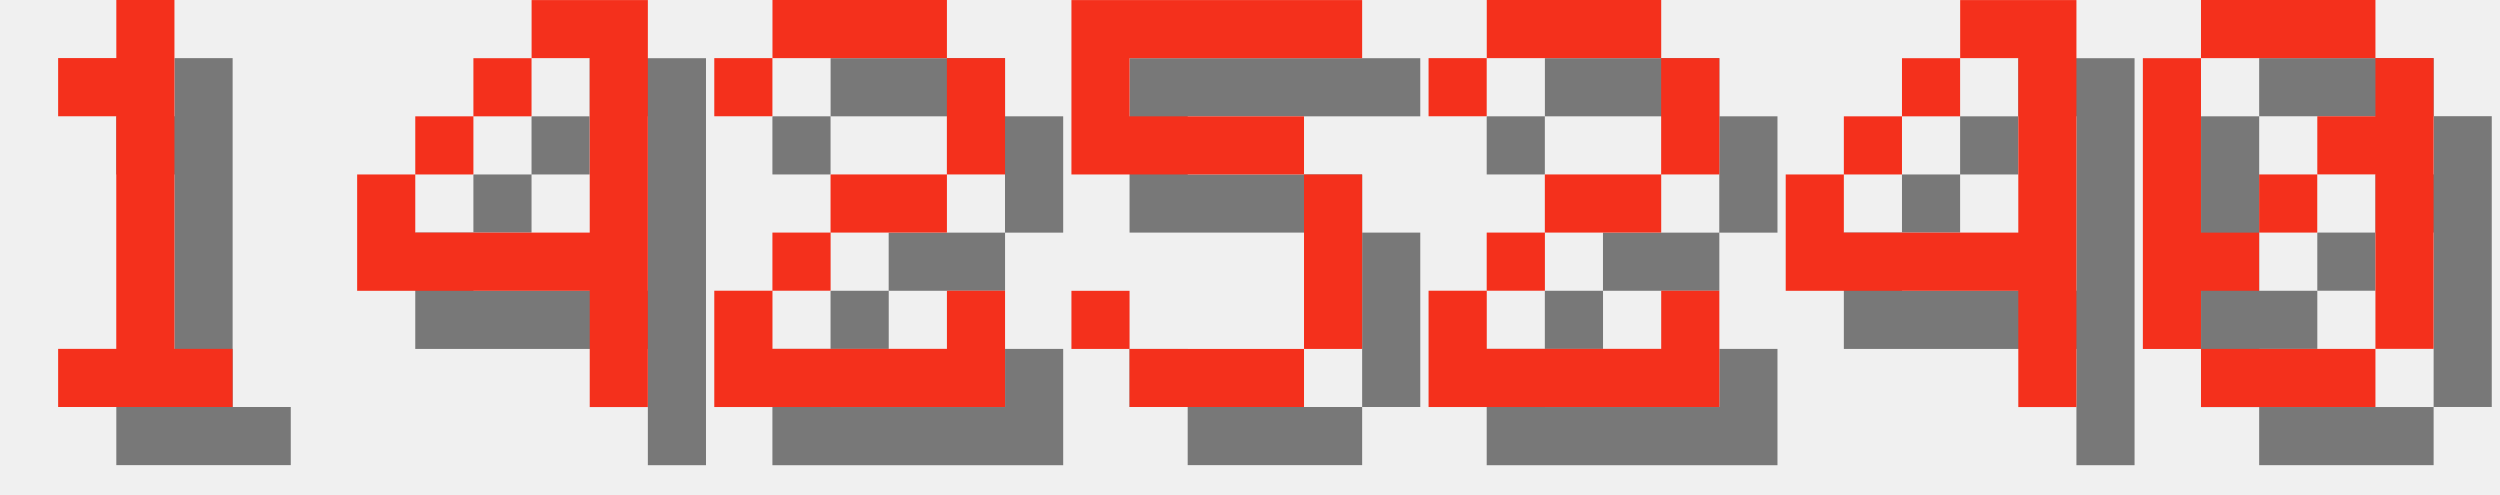
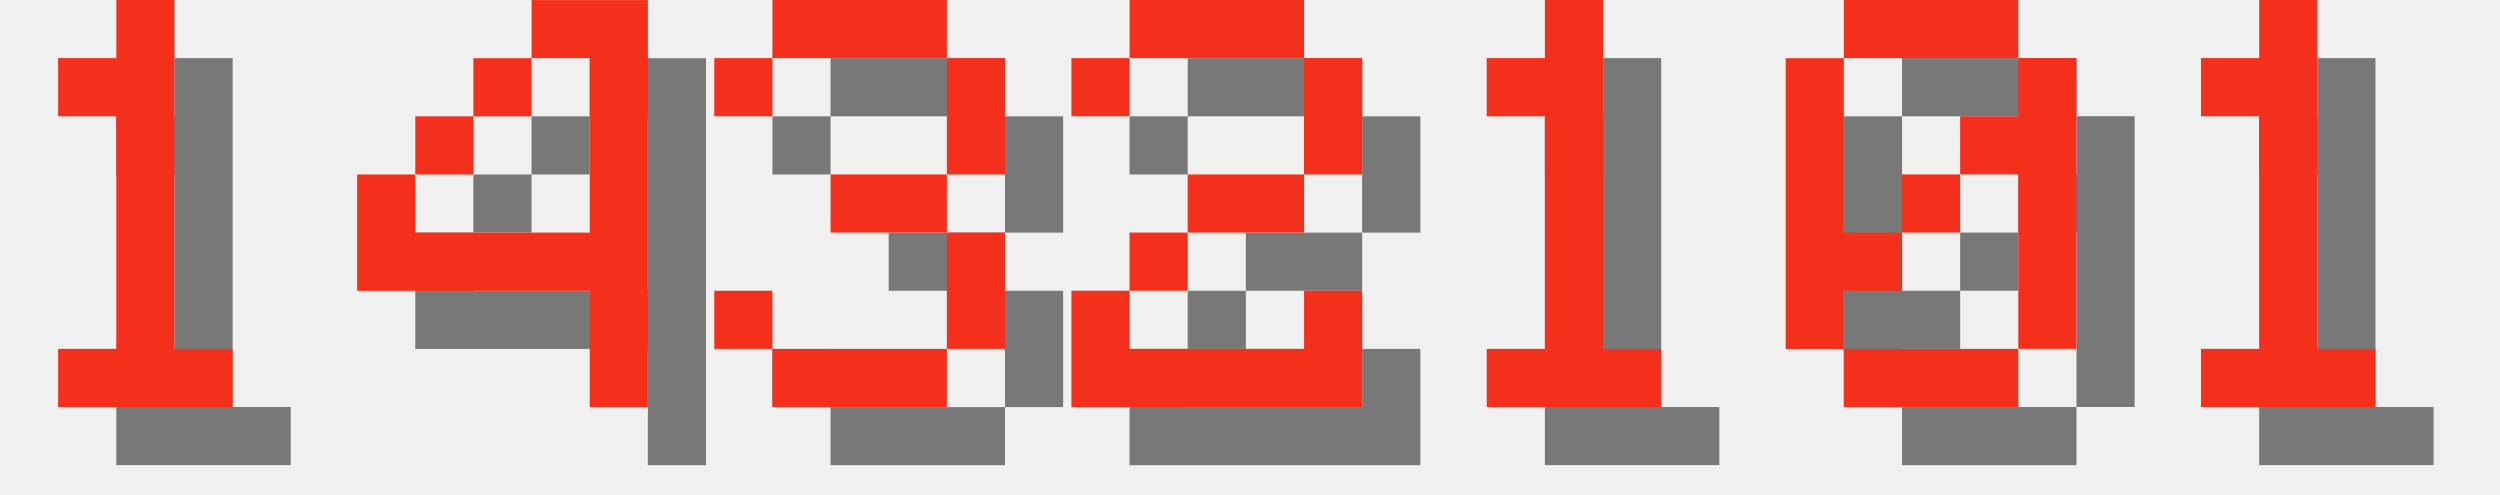
<svg xmlns="http://www.w3.org/2000/svg" version="1.1" width="182.0" height="36">
  <style>
        .text-foreground {
            fill: #F4301C;
        }
        .text-shadow {
            fill: #000000;
            fill-opacity: 0.5;
        }
    </style>
  <g class="digit" id="digit_1" transform="translate(0.0, 0), scale(4)">
    <path id="digit_1_shadow" class="text-shadow" d="m2.117 2.117v1.058h1.058v4.233h-1.058v1.058h3.175v-1.058h-1.058v-6.35h-1.058v1.058h-1.058z" fill-opacity=".5" style="paint-order:stroke fill markers" />
    <path id="digit_1_fg" class="text-foreground" d="m1.058 1.058v1.058h1.058v4.233h-1.058v1.058h3.175v-1.058h-1.058v-6.35h-1.058v1.058h-1.058z" fill="#fff" style="paint-order:stroke fill markers" />
  </g>
  <g class="digit" id="digit_4" transform="translate(26.0, 0), scale(4)">
    <path id="digit_4_shadow" class="text-shadow" d="m4.233 1.058v1.058h1.058v3.175h-3.175v-1.058h-1.058v2.117h4.233v2.117h1.058v-7.408h-2.117zm-2.117 3.175h1.058v-1.058h-1.058v1.058zm1.058-1.058h1.058v-1.058h-1.058v1.058z" fill-opacity=".5" style="paint-order:stroke fill markers" />
    <path id="digit_4_fg" class="text-foreground" d="m3.175 0v1.058h1.058v3.175h-3.175v-1.058h-1.058v2.117h4.233v2.117h1.058v-7.408h-2.117zm-2.117 3.175h1.058v-1.058h-1.058v1.058zm1.058-1.058h1.058v-1.058h-1.058v1.058z" fill="#fff" style="paint-order:stroke fill markers" />
  </g>
-   <g class="digit" id="digit_2" transform="translate(52.0, 0), scale(4)">
+   <g class="digit" id="digit_3" transform="translate(52.0, 0), scale(4)">
+     <path id="digit_3_shadow" class="text-shadow" d="m1.058 2.117v1.058h1.058v-1.058h3.175v2.117h-2.117v1.058h2.117v2.117h-3.175v-1.058h-1.058v1.058h1.058v1.058h3.175v-1.058h1.058v-2.117h-1.058v-1.058h1.058v-2.117h-1.058v-1.058h-3.175v1.058h-1.058z" fill-opacity=".5" style="paint-order:stroke fill markers" />
+     <path id="digit_3_fg" class="text-foreground" d="m0 1.058v1.058h1.058v-1.058h3.175v2.117h-2.117v1.058h2.117v2.117h-3.175v-1.058h-1.058v1.058h1.058v1.058h3.175v-1.058h1.058v-2.117h-1.058v-1.058h1.058v-2.117h-1.058v-1.058h-3.175v1.058h-1.058z" fill="#fff" style="paint-order:stroke fill markers" />
+   </g>
+   <g class="digit" id="digit_2" transform="translate(78.0, 0), scale(4)">
    <path id="digit_2_shadow" class="text-shadow" d="m1.058 2.117v1.058h1.058v-1.058h3.175v2.117h-2.117v1.058h-1.058v1.058h-1.058v2.117h5.292v-2.117h-1.058v1.058h-3.175v-1.058h1.058v-1.058h2.117v-1.058h1.058v-2.117h-1.058v-1.058h-3.175v1.058h-1.058z" fill-opacity=".5" style="paint-order:stroke fill markers" />
    <path id="digit_2_fg" class="text-foreground" d="m0 1.058v1.058h1.058v-1.058h3.175v2.117h-2.117v1.058h-1.058v1.058h-1.058v2.117h5.292v-2.117h-1.058v1.058h-3.175v-1.058h1.058v-1.058h2.117v-1.058h1.058v-2.117h-1.058v-1.058h-3.175v1.058h-1.058z" fill="#fff" style="paint-order:stroke fill markers" />
  </g>
-   <g class="digit" id="digit_5" transform="translate(78.0, 0), scale(4)">
-     <path id="digit_5_shadow" class="text-shadow" d="m1.058 1.058v3.175h4.233v3.175h-3.175v-1.058h-1.058v1.058h1.058v1.058h3.175v-1.058h1.058v-3.175h-1.058v-1.058h-3.175v-1.058h4.233v-1.058h-5.292z" fill-opacity=".5" style="paint-order:stroke fill markers" />
-     <path id="digit_5_fg" class="text-foreground" d="m0 0v3.175h4.233v3.175h-3.175v-1.058h-1.058v1.058h1.058v1.058h3.175v-1.058h1.058v-3.175h-1.058v-1.058h-3.175v-1.058h4.233v-1.058h-5.292z" fill="#fff" style="paint-order:stroke fill markers" />
+   <g class="digit" id="digit_1" transform="translate(104.0, 0), scale(4)">
+     <path id="digit_1_shadow" class="text-shadow" d="m2.117 2.117v1.058h1.058v4.233h-1.058v1.058h3.175v-1.058h-1.058v-6.35h-1.058v1.058h-1.058z" fill-opacity=".5" style="paint-order:stroke fill markers" />
+     <path id="digit_1_fg" class="text-foreground" d="m1.058 1.058v1.058h1.058v4.233h-1.058v1.058h3.175v-1.058h-1.058v-6.35h-1.058v1.058h-1.058z" fill="#fff" style="paint-order:stroke fill markers" />
  </g>
-   <g class="digit" id="digit_2" transform="translate(104.0, 0), scale(4)">
-     <path id="digit_2_shadow" class="text-shadow" d="m1.058 2.117v1.058h1.058v-1.058h3.175v2.117h-2.117v1.058h-1.058v1.058h-1.058v2.117h5.292v-2.117h-1.058v1.058h-3.175v-1.058h1.058v-1.058h2.117v-1.058h1.058v-2.117h-1.058v-1.058h-3.175v1.058h-1.058z" fill-opacity=".5" style="paint-order:stroke fill markers" />
-     <path id="digit_2_fg" class="text-foreground" d="m0 1.058v1.058h1.058v-1.058h3.175v2.117h-2.117v1.058h-1.058v1.058h-1.058v2.117h5.292v-2.117h-1.058v1.058h-3.175v-1.058h1.058v-1.058h2.117v-1.058h1.058v-2.117h-1.058v-1.058h-3.175v1.058h-1.058z" fill="#fff" style="paint-order:stroke fill markers" />
-   </g>
-   <g class="digit" id="digit_4" transform="translate(130.0, 0), scale(4)">
-     <path id="digit_4_shadow" class="text-shadow" d="m4.233 1.058v1.058h1.058v3.175h-3.175v-1.058h-1.058v2.117h4.233v2.117h1.058v-7.408h-2.117zm-2.117 3.175h1.058v-1.058h-1.058v1.058zm1.058-1.058h1.058v-1.058h-1.058v1.058z" fill-opacity=".5" style="paint-order:stroke fill markers" />
-     <path id="digit_4_fg" class="text-foreground" d="m3.175 0v1.058h1.058v3.175h-3.175v-1.058h-1.058v2.117h4.233v2.117h1.058v-7.408h-2.117zm-2.117 3.175h1.058v-1.058h-1.058v1.058zm1.058-1.058h1.058v-1.058h-1.058v1.058z" fill="#fff" style="paint-order:stroke fill markers" />
-   </g>
-   <g class="digit" id="digit_0" transform="translate(156.0, 0), scale(4)">
+   <g class="digit" id="digit_0" transform="translate(130.0, 0), scale(4)">
    <path id="digit_0_shadow" class="text-shadow" d="m2.117 1.058v1.058h3.175v-1.058h-3.175zm3.175 1.058v1.058h-1.058v1.058h1.058v3.175h1.058v-5.292h-1.058zm0 5.292h-3.175v1.058h3.175v-1.058zm-3.175 0v-1.058h1.058v-1.058h-1.058v-3.175h-1.058v5.292h1.058zm1.058-2.117h1.058v-1.058h-1.058v1.058z" fill-opacity=".5" style="paint-order:stroke fill markers" />
    <path id="digit_0_fg" class="text-foreground" d="m1.058 0v1.058h3.175v-1.058h-3.175zm3.175 1.058v1.058h-1.058v1.058h1.058v3.175h1.058v-5.292h-1.058zm0 5.292h-3.175v1.058h3.175v-1.058zm-3.175 0v-1.058h1.058v-1.058h-1.058v-3.175h-1.058v5.292h1.058zm1.058-2.117h1.058v-1.058h-1.058v1.058z" fill="#fff" style="paint-order:stroke fill markers" />
  </g>
+   <g class="digit" id="digit_1" transform="translate(156.0, 0), scale(4)">
+     <path id="digit_1_shadow" class="text-shadow" d="m2.117 2.117v1.058h1.058v4.233h-1.058v1.058h3.175v-1.058h-1.058v-6.35h-1.058v1.058h-1.058z" fill-opacity=".5" style="paint-order:stroke fill markers" />
+     <path id="digit_1_fg" class="text-foreground" d="m1.058 1.058v1.058h1.058v4.233h-1.058v1.058h3.175v-1.058h-1.058v-6.35h-1.058v1.058h-1.058z" fill="#fff" style="paint-order:stroke fill markers" />
+   </g>
</svg>
